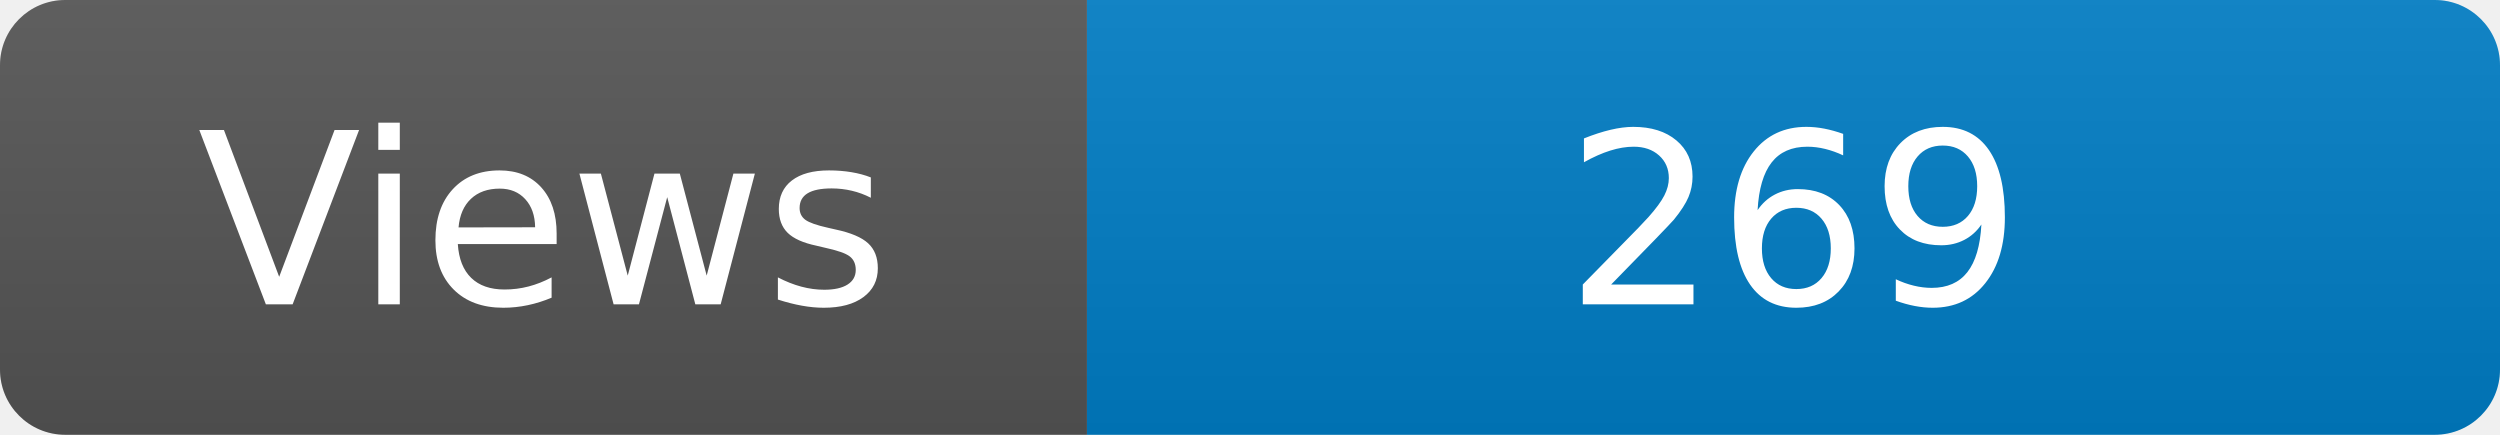
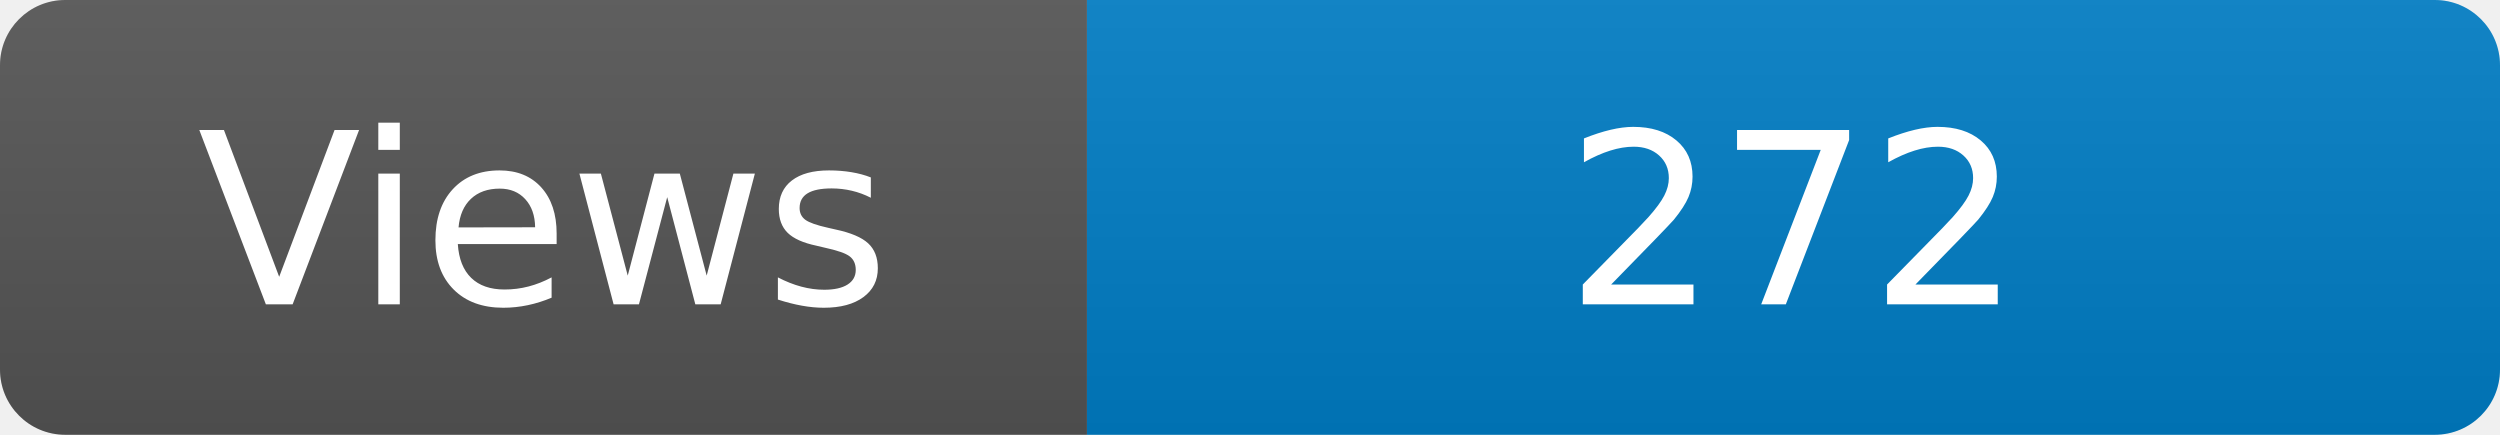
<svg xmlns="http://www.w3.org/2000/svg" width="115" height="20" role="img" aria-label="Maintained?: yes">
  <linearGradient id="s" x2="0" y2="100%">
    <stop offset="0" stop-color="#bbb" stop-opacity=".1" />
    <stop offset="1" stop-opacity=".1" />
  </linearGradient>
  <clipPath id="r">
    <rect width="115" height="20" rx="3" fill="#fff" />
  </clipPath>
  <g clip-path="url(#r)">
    <rect width="50" height="20" fill="#555" />
    <rect x="50" width="160" height="20" fill="#007ec6" />
    <rect width="115" height="20" fill="url(#s)" />
  </g>
  <g fill="#fff" text-anchor="middle" font-family="Verdana,Geneva,DejaVu Sans,sans-serif" font-size="110">
    <text x="250" y="140" transform="scale(.1)" fill="#fff">Views</text>
-     <text x="825" y="140" transform="scale(.1)" fill="#fff">269</text>
+     <text x="825" y="140" transform="scale(.1)" fill="#fff">272</text>
  </g>
</svg>
